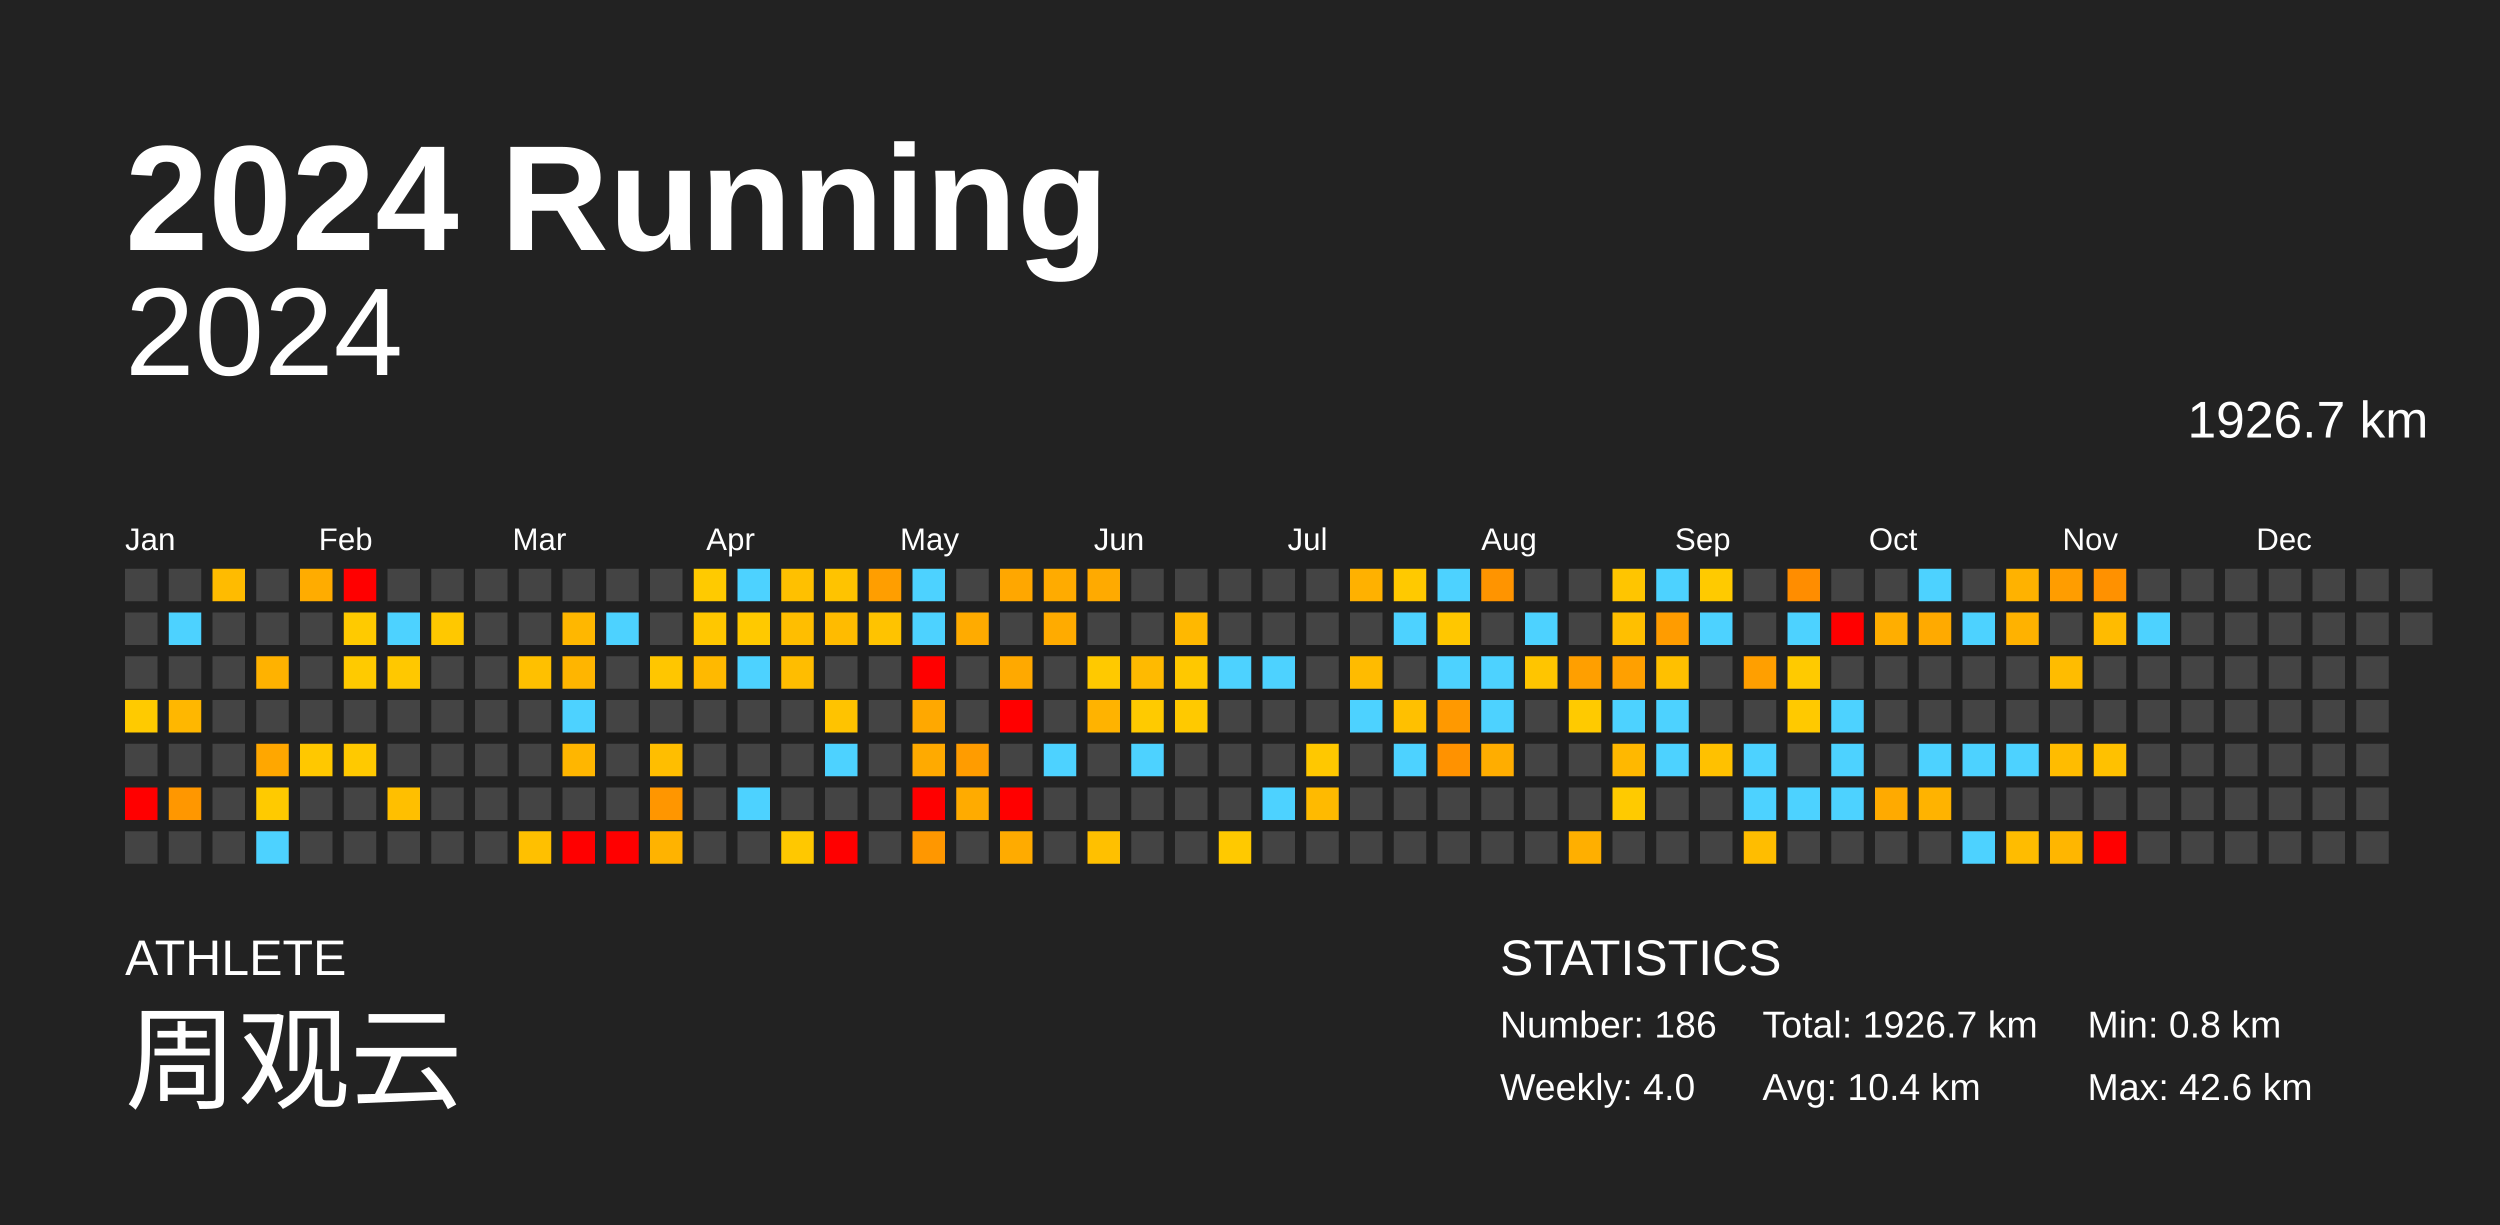
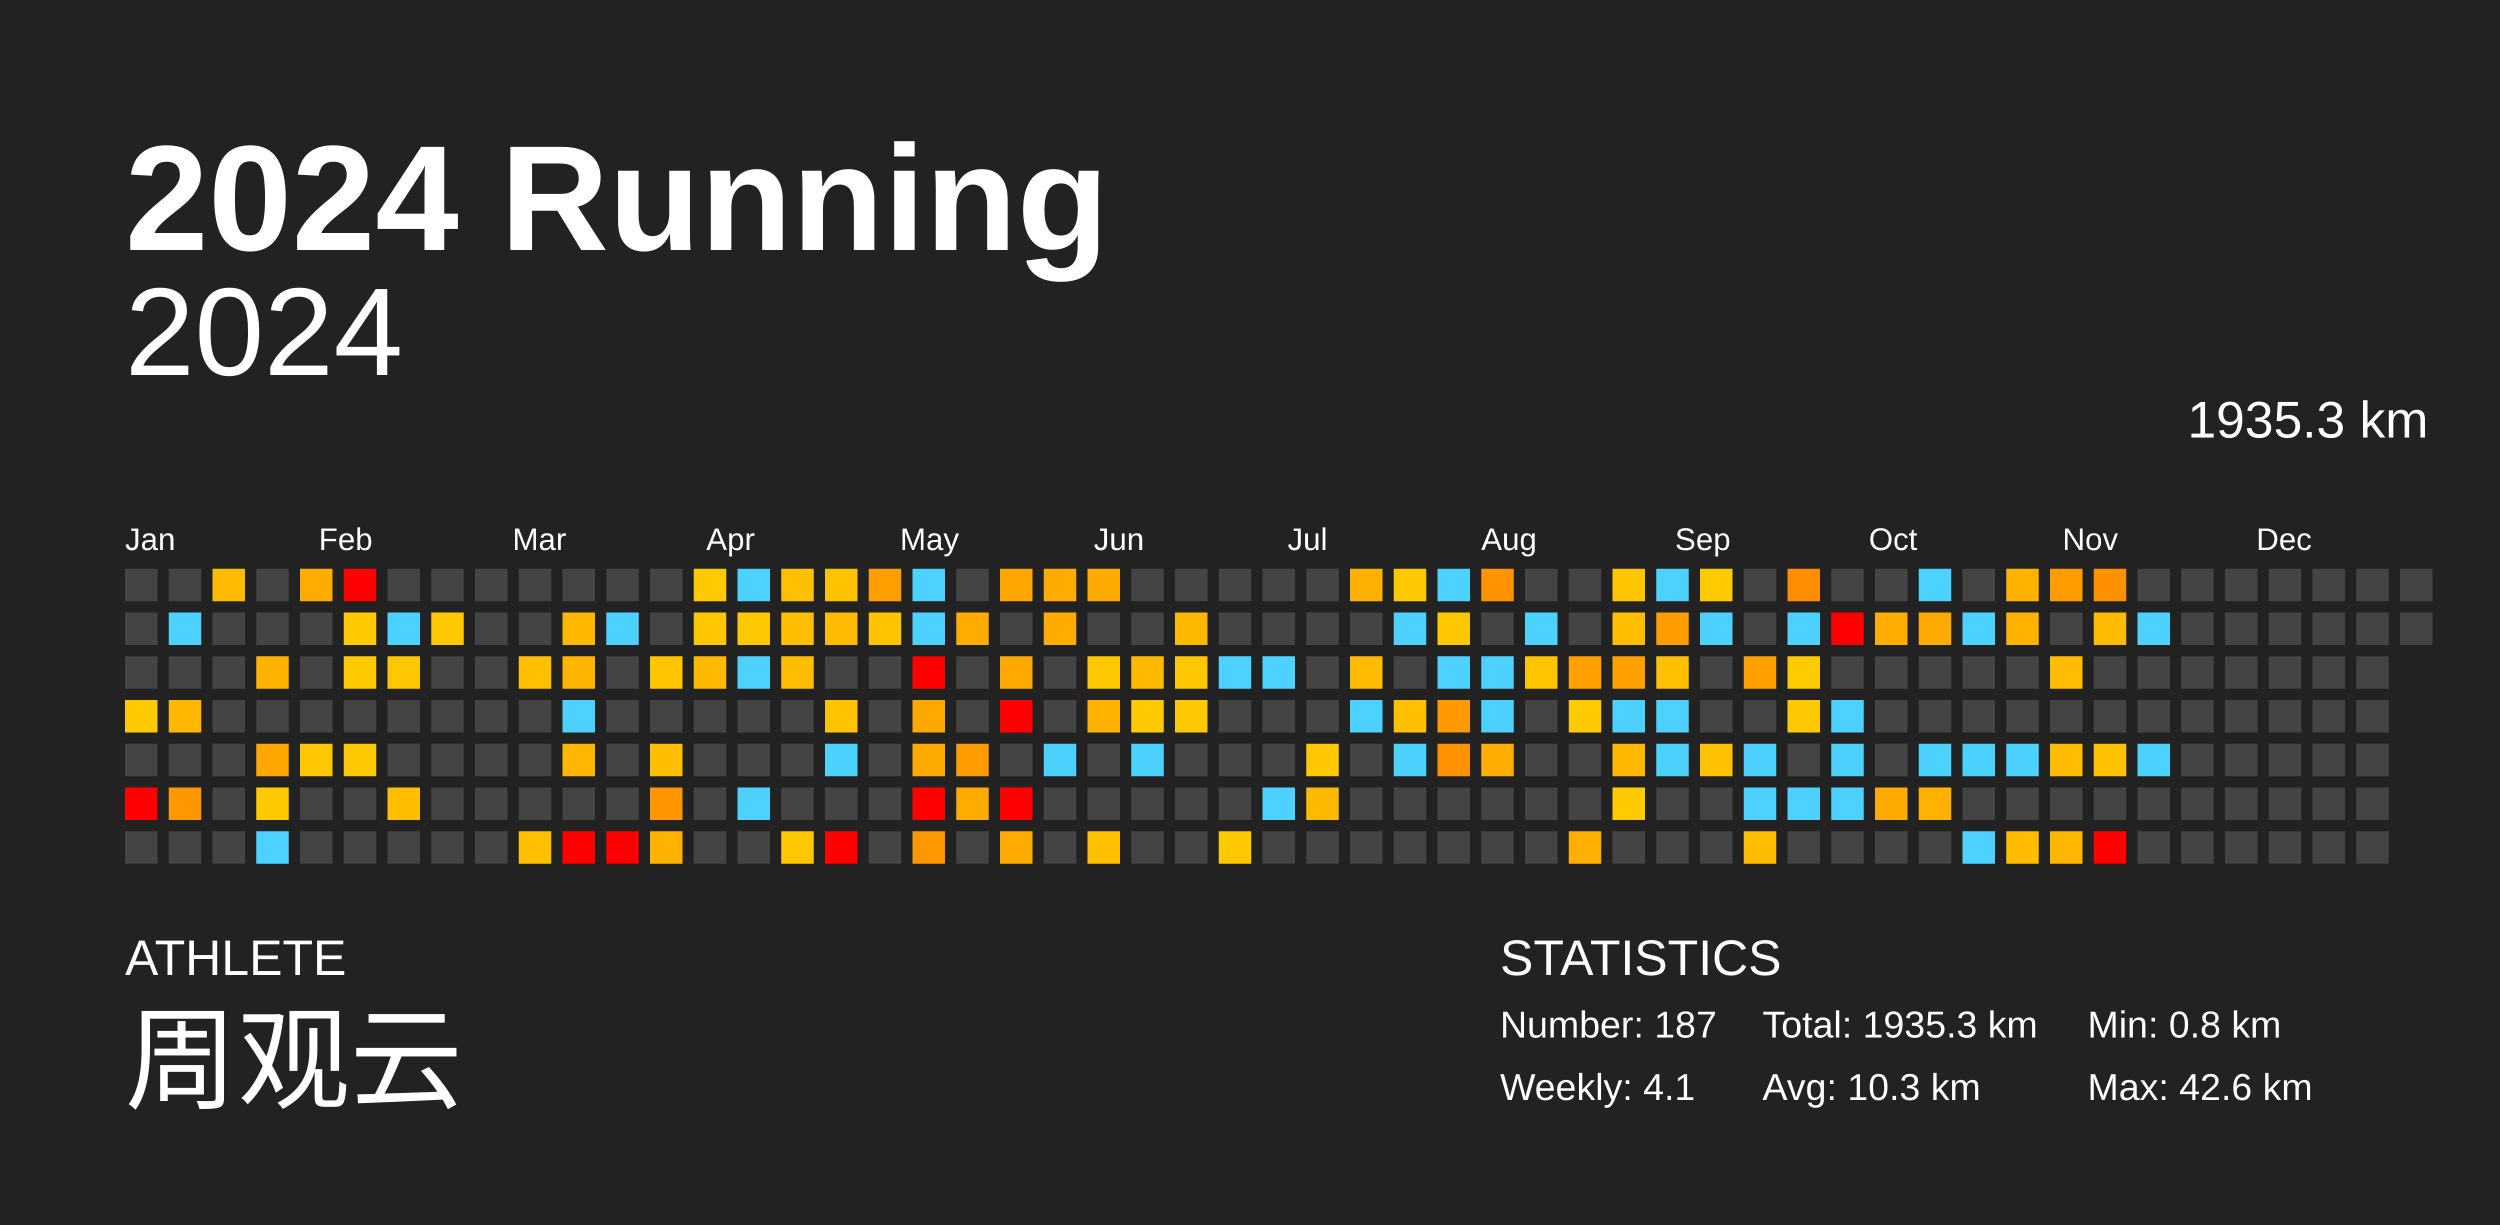
<svg xmlns="http://www.w3.org/2000/svg" baseProfile="full" height="98mm" version="1.1" viewBox="0,0,200,98" width="200mm">
  <defs />
  <rect fill="#222222" height="98" width="200" x="0" y="0" />
  <text fill="#FFFFFF" style="font-size:12px; font-family:Arial; font-weight:bold;" x="10" y="20">2024 Running</text>
  <text fill="#FFFFFF" style="font-size:4px; font-family:Arial" x="10" y="78">ATHLETE</text>
  <text fill="#FFFFFF" style="font-size:9px; font-family:Arial" x="10" y="88">周观云</text>
  <text fill="#FFFFFF" style="font-size:4px; font-family:Arial" x="120" y="78">STATISTICS</text>
-   <text fill="#FFFFFF" style="font-size:3px; font-family:Arial" x="120" y="83">Number: 186</text>
-   <text fill="#FFFFFF" style="font-size:3px; font-family:Arial" x="120" y="88">Weekly: 4.0</text>
-   <text fill="#FFFFFF" style="font-size:3px; font-family:Arial" x="141" y="83">Total: 1926.7 km</text>
-   <text fill="#FFFFFF" style="font-size:3px; font-family:Arial" x="141" y="88">Avg: 10.4 km</text>
+   <text fill="#FFFFFF" style="font-size:3px; font-family:Arial" x="120" y="83">Number: 187</text>
+   <text fill="#FFFFFF" style="font-size:3px; font-family:Arial" x="120" y="88">Weekly: 4.1</text>
+   <text fill="#FFFFFF" style="font-size:3px; font-family:Arial" x="141" y="83">Total: 1935.3 km</text>
+   <text fill="#FFFFFF" style="font-size:3px; font-family:Arial" x="141" y="88">Avg: 10.3 km</text>
  <text fill="#FFFFFF" style="font-size:3px; font-family:Arial" x="167" y="83">Min: 0.8 km</text>
  <text fill="#FFFFFF" style="font-size:3px; font-family:Arial" x="167" y="88">Max: 42.6 km</text>
  <text alignment-baseline="hanging" fill="#FFFFFF" style="font-size:10.0px; font-family:Arial;" x="10" y="30">2024</text>
-   <text alignment-baseline="hanging" fill="#FFFFFF" style="font-size:4.125px; font-family:Arial;" x="175" y="35">1926.7 km</text>
+   <text alignment-baseline="hanging" fill="#FFFFFF" style="font-size:4.125px; font-family:Arial;" x="175" y="35">1935.3 km</text>
  <text fill="#FFFFFF" style="font-size:2.5px; font-family:Arial" x="10.0" y="44">Jan</text>
  <text fill="#FFFFFF" style="font-size:2.5px; font-family:Arial" x="25.5" y="44">Feb</text>
  <text fill="#FFFFFF" style="font-size:2.5px; font-family:Arial" x="41.0" y="44">Mar</text>
  <text fill="#FFFFFF" style="font-size:2.5px; font-family:Arial" x="56.5" y="44">Apr</text>
  <text fill="#FFFFFF" style="font-size:2.5px; font-family:Arial" x="72.0" y="44">May</text>
  <text fill="#FFFFFF" style="font-size:2.5px; font-family:Arial" x="87.5" y="44">Jun</text>
  <text fill="#FFFFFF" style="font-size:2.5px; font-family:Arial" x="103.0" y="44">Jul</text>
  <text fill="#FFFFFF" style="font-size:2.5px; font-family:Arial" x="118.5" y="44">Aug</text>
  <text fill="#FFFFFF" style="font-size:2.5px; font-family:Arial" x="134.0" y="44">Sep</text>
  <text fill="#FFFFFF" style="font-size:2.5px; font-family:Arial" x="149.5" y="44">Oct</text>
  <text fill="#FFFFFF" style="font-size:2.5px; font-family:Arial" x="165.0" y="44">Nov</text>
  <text fill="#FFFFFF" style="font-size:2.5px; font-family:Arial" x="180.5" y="44">Dec</text>
  <rect fill="#444444" height="2.6" width="2.6" x="10.0" y="45.5" />
  <rect fill="#444444" height="2.6" width="2.6" x="10.0" y="49.0" />
  <rect fill="#444444" height="2.6" width="2.6" x="10.0" y="52.5" />
  <rect fill="#ffca00" height="2.6" width="2.6" x="10.0" y="56.0" />
  <rect fill="#444444" height="2.6" width="2.6" x="10.0" y="59.5" />
  <rect fill="red" height="2.6" width="2.6" x="10.0" y="63.0" />
  <rect fill="#444444" height="2.6" width="2.6" x="10.0" y="66.5" />
  <rect fill="#444444" height="2.6" width="2.6" x="13.5" y="45.5" />
  <rect fill="#4dd2ff" height="2.6" width="2.6" x="13.5" y="49.0" />
  <rect fill="#444444" height="2.6" width="2.6" x="13.5" y="52.5" />
  <rect fill="#ffb700" height="2.6" width="2.6" x="13.5" y="56.0" />
  <rect fill="#444444" height="2.6" width="2.6" x="13.5" y="59.5" />
  <rect fill="#ff9700" height="2.6" width="2.6" x="13.5" y="63.0" />
  <rect fill="#444444" height="2.6" width="2.6" x="13.5" y="66.5" />
  <rect fill="#ffbb00" height="2.6" width="2.6" x="17.0" y="45.5" />
  <rect fill="#444444" height="2.6" width="2.6" x="17.0" y="49.0" />
  <rect fill="#444444" height="2.6" width="2.6" x="17.0" y="52.5" />
  <rect fill="#444444" height="2.6" width="2.6" x="17.0" y="56.0" />
  <rect fill="#444444" height="2.6" width="2.6" x="17.0" y="59.5" />
  <rect fill="#444444" height="2.6" width="2.6" x="17.0" y="63.0" />
  <rect fill="#444444" height="2.6" width="2.6" x="17.0" y="66.5" />
  <rect fill="#444444" height="2.6" width="2.6" x="20.5" y="45.5" />
  <rect fill="#444444" height="2.6" width="2.6" x="20.5" y="49.0" />
  <rect fill="#ffb200" height="2.6" width="2.6" x="20.5" y="52.5" />
  <rect fill="#444444" height="2.6" width="2.6" x="20.5" y="56.0" />
  <rect fill="#ffa700" height="2.6" width="2.6" x="20.5" y="59.5" />
  <rect fill="#ffca00" height="2.6" width="2.6" x="20.5" y="63.0" />
  <rect fill="#4dd2ff" height="2.6" width="2.6" x="20.5" y="66.5" />
  <rect fill="#ffac00" height="2.6" width="2.6" x="24.0" y="45.5" />
  <rect fill="#444444" height="2.6" width="2.6" x="24.0" y="49.0" />
  <rect fill="#444444" height="2.6" width="2.6" x="24.0" y="52.5" />
  <rect fill="#444444" height="2.6" width="2.6" x="24.0" y="56.0" />
  <rect fill="#ffc800" height="2.6" width="2.6" x="24.0" y="59.5" />
  <rect fill="#444444" height="2.6" width="2.6" x="24.0" y="63.0" />
  <rect fill="#444444" height="2.6" width="2.6" x="24.0" y="66.5" />
  <rect fill="red" height="2.6" width="2.6" x="27.5" y="45.5" />
  <rect fill="#ffca00" height="2.6" width="2.6" x="27.5" y="49.0" />
  <rect fill="#ffca00" height="2.6" width="2.6" x="27.5" y="52.5" />
  <rect fill="#444444" height="2.6" width="2.6" x="27.5" y="56.0" />
  <rect fill="#ffc900" height="2.6" width="2.6" x="27.5" y="59.5" />
  <rect fill="#444444" height="2.6" width="2.6" x="27.5" y="63.0" />
  <rect fill="#444444" height="2.6" width="2.6" x="27.5" y="66.5" />
  <rect fill="#444444" height="2.6" width="2.6" x="31.0" y="45.5" />
  <rect fill="#4dd2ff" height="2.6" width="2.6" x="31.0" y="49.0" />
  <rect fill="#ffc800" height="2.6" width="2.6" x="31.0" y="52.5" />
  <rect fill="#444444" height="2.6" width="2.6" x="31.0" y="56.0" />
  <rect fill="#444444" height="2.6" width="2.6" x="31.0" y="59.5" />
  <rect fill="#ffbf00" height="2.6" width="2.6" x="31.0" y="63.0" />
  <rect fill="#444444" height="2.6" width="2.6" x="31.0" y="66.5" />
  <rect fill="#444444" height="2.6" width="2.6" x="34.5" y="45.5" />
  <rect fill="#ffc800" height="2.6" width="2.6" x="34.5" y="49.0" />
  <rect fill="#444444" height="2.6" width="2.6" x="34.5" y="52.5" />
  <rect fill="#444444" height="2.6" width="2.6" x="34.5" y="56.0" />
  <rect fill="#444444" height="2.6" width="2.6" x="34.5" y="59.5" />
  <rect fill="#444444" height="2.6" width="2.6" x="34.5" y="63.0" />
  <rect fill="#444444" height="2.6" width="2.6" x="34.5" y="66.5" />
  <rect fill="#444444" height="2.6" width="2.6" x="38.0" y="45.5" />
  <rect fill="#444444" height="2.6" width="2.6" x="38.0" y="49.0" />
  <rect fill="#444444" height="2.6" width="2.6" x="38.0" y="52.5" />
  <rect fill="#444444" height="2.6" width="2.6" x="38.0" y="56.0" />
  <rect fill="#444444" height="2.6" width="2.6" x="38.0" y="59.5" />
  <rect fill="#444444" height="2.6" width="2.6" x="38.0" y="63.0" />
  <rect fill="#444444" height="2.6" width="2.6" x="38.0" y="66.5" />
  <rect fill="#444444" height="2.6" width="2.6" x="41.5" y="45.5" />
  <rect fill="#444444" height="2.6" width="2.6" x="41.5" y="49.0" />
  <rect fill="#ffc000" height="2.6" width="2.6" x="41.5" y="52.5" />
  <rect fill="#444444" height="2.6" width="2.6" x="41.5" y="56.0" />
  <rect fill="#444444" height="2.6" width="2.6" x="41.5" y="59.5" />
  <rect fill="#444444" height="2.6" width="2.6" x="41.5" y="63.0" />
  <rect fill="#ffc000" height="2.6" width="2.6" x="41.5" y="66.5" />
  <rect fill="#444444" height="2.6" width="2.6" x="45.0" y="45.5" />
  <rect fill="#ffb700" height="2.6" width="2.6" x="45.0" y="49.0" />
  <rect fill="#ffb500" height="2.6" width="2.6" x="45.0" y="52.5" />
  <rect fill="#4dd2ff" height="2.6" width="2.6" x="45.0" y="56.0" />
  <rect fill="#ffb600" height="2.6" width="2.6" x="45.0" y="59.5" />
  <rect fill="#444444" height="2.6" width="2.6" x="45.0" y="63.0" />
  <rect fill="red" height="2.6" width="2.6" x="45.0" y="66.5" />
  <rect fill="#444444" height="2.6" width="2.6" x="48.5" y="45.5" />
  <rect fill="#4dd2ff" height="2.6" width="2.6" x="48.5" y="49.0" />
  <rect fill="#444444" height="2.6" width="2.6" x="48.5" y="52.5" />
  <rect fill="#444444" height="2.6" width="2.6" x="48.5" y="56.0" />
  <rect fill="#444444" height="2.6" width="2.6" x="48.5" y="59.5" />
  <rect fill="#444444" height="2.6" width="2.6" x="48.5" y="63.0" />
  <rect fill="red" height="2.6" width="2.6" x="48.5" y="66.5" />
  <rect fill="#444444" height="2.6" width="2.6" x="52.0" y="45.5" />
  <rect fill="#444444" height="2.6" width="2.6" x="52.0" y="49.0" />
  <rect fill="#ffc600" height="2.6" width="2.6" x="52.0" y="52.5" />
  <rect fill="#444444" height="2.6" width="2.6" x="52.0" y="56.0" />
  <rect fill="#ffbe00" height="2.6" width="2.6" x="52.0" y="59.5" />
  <rect fill="#ff9600" height="2.6" width="2.6" x="52.0" y="63.0" />
  <rect fill="#ffb300" height="2.6" width="2.6" x="52.0" y="66.5" />
  <rect fill="#ffca00" height="2.6" width="2.6" x="55.5" y="45.5" />
  <rect fill="#ffc700" height="2.6" width="2.6" x="55.5" y="49.0" />
  <rect fill="#ffb900" height="2.6" width="2.6" x="55.5" y="52.5" />
  <rect fill="#444444" height="2.6" width="2.6" x="55.5" y="56.0" />
  <rect fill="#444444" height="2.6" width="2.6" x="55.5" y="59.5" />
  <rect fill="#444444" height="2.6" width="2.6" x="55.5" y="63.0" />
  <rect fill="#444444" height="2.6" width="2.6" x="55.5" y="66.5" />
  <rect fill="#4dd2ff" height="2.6" width="2.6" x="59.0" y="45.5" />
  <rect fill="#ffc900" height="2.6" width="2.6" x="59.0" y="49.0" />
  <rect fill="#4dd2ff" height="2.6" width="2.6" x="59.0" y="52.5" />
  <rect fill="#444444" height="2.6" width="2.6" x="59.0" y="56.0" />
  <rect fill="#444444" height="2.6" width="2.6" x="59.0" y="59.5" />
  <rect fill="#4dd2ff" height="2.6" width="2.6" x="59.0" y="63.0" />
  <rect fill="#444444" height="2.6" width="2.6" x="59.0" y="66.5" />
  <rect fill="#ffc000" height="2.6" width="2.6" x="62.5" y="45.5" />
  <rect fill="#ffbe00" height="2.6" width="2.6" x="62.5" y="49.0" />
  <rect fill="#ffbd00" height="2.6" width="2.6" x="62.5" y="52.5" />
  <rect fill="#444444" height="2.6" width="2.6" x="62.5" y="56.0" />
  <rect fill="#444444" height="2.6" width="2.6" x="62.5" y="59.5" />
  <rect fill="#444444" height="2.6" width="2.6" x="62.5" y="63.0" />
  <rect fill="#ffc800" height="2.6" width="2.6" x="62.5" y="66.5" />
  <rect fill="#ffc300" height="2.6" width="2.6" x="66.0" y="45.5" />
  <rect fill="#ffbb00" height="2.6" width="2.6" x="66.0" y="49.0" />
  <rect fill="#444444" height="2.6" width="2.6" x="66.0" y="52.5" />
  <rect fill="#ffc300" height="2.6" width="2.6" x="66.0" y="56.0" />
  <rect fill="#4dd2ff" height="2.6" width="2.6" x="66.0" y="59.5" />
  <rect fill="#444444" height="2.6" width="2.6" x="66.0" y="63.0" />
  <rect fill="red" height="2.6" width="2.6" x="66.0" y="66.5" />
  <rect fill="#ff9e00" height="2.6" width="2.6" x="69.5" y="45.5" />
  <rect fill="#ffc300" height="2.6" width="2.6" x="69.5" y="49.0" />
  <rect fill="#444444" height="2.6" width="2.6" x="69.5" y="52.5" />
  <rect fill="#444444" height="2.6" width="2.6" x="69.5" y="56.0" />
  <rect fill="#444444" height="2.6" width="2.6" x="69.5" y="59.5" />
  <rect fill="#444444" height="2.6" width="2.6" x="69.5" y="63.0" />
  <rect fill="#444444" height="2.6" width="2.6" x="69.5" y="66.5" />
  <rect fill="#4dd2ff" height="2.6" width="2.6" x="73.0" y="45.5" />
  <rect fill="#4dd2ff" height="2.6" width="2.6" x="73.0" y="49.0" />
  <rect fill="red" height="2.6" width="2.6" x="73.0" y="52.5" />
  <rect fill="#ffa800" height="2.6" width="2.6" x="73.0" y="56.0" />
  <rect fill="#ffaa00" height="2.6" width="2.6" x="73.0" y="59.5" />
  <rect fill="red" height="2.6" width="2.6" x="73.0" y="63.0" />
  <rect fill="#ff9700" height="2.6" width="2.6" x="73.0" y="66.5" />
  <rect fill="#444444" height="2.6" width="2.6" x="76.5" y="45.5" />
  <rect fill="#ffab00" height="2.6" width="2.6" x="76.5" y="49.0" />
  <rect fill="#444444" height="2.6" width="2.6" x="76.5" y="52.5" />
  <rect fill="#444444" height="2.6" width="2.6" x="76.5" y="56.0" />
  <rect fill="#ff9c00" height="2.6" width="2.6" x="76.5" y="59.5" />
  <rect fill="#ffab00" height="2.6" width="2.6" x="76.5" y="63.0" />
  <rect fill="#444444" height="2.6" width="2.6" x="76.5" y="66.5" />
  <rect fill="#ffa700" height="2.6" width="2.6" x="80.0" y="45.5" />
  <rect fill="#444444" height="2.6" width="2.6" x="80.0" y="49.0" />
  <rect fill="#ffa900" height="2.6" width="2.6" x="80.0" y="52.5" />
  <rect fill="red" height="2.6" width="2.6" x="80.0" y="56.0" />
  <rect fill="#444444" height="2.6" width="2.6" x="80.0" y="59.5" />
  <rect fill="red" height="2.6" width="2.6" x="80.0" y="63.0" />
  <rect fill="#ffab00" height="2.6" width="2.6" x="80.0" y="66.5" />
  <rect fill="#ffab00" height="2.6" width="2.6" x="83.5" y="45.5" />
  <rect fill="#ffab00" height="2.6" width="2.6" x="83.5" y="49.0" />
  <rect fill="#444444" height="2.6" width="2.6" x="83.5" y="52.5" />
  <rect fill="#444444" height="2.6" width="2.6" x="83.5" y="56.0" />
  <rect fill="#4dd2ff" height="2.6" width="2.6" x="83.5" y="59.5" />
  <rect fill="#444444" height="2.6" width="2.6" x="83.5" y="63.0" />
  <rect fill="#444444" height="2.6" width="2.6" x="83.5" y="66.5" />
  <rect fill="#ffaa00" height="2.6" width="2.6" x="87.0" y="45.5" />
  <rect fill="#444444" height="2.6" width="2.6" x="87.0" y="49.0" />
  <rect fill="#ffc900" height="2.6" width="2.6" x="87.0" y="52.5" />
  <rect fill="#ffb300" height="2.6" width="2.6" x="87.0" y="56.0" />
  <rect fill="#444444" height="2.6" width="2.6" x="87.0" y="59.5" />
  <rect fill="#444444" height="2.6" width="2.6" x="87.0" y="63.0" />
  <rect fill="#ffc000" height="2.6" width="2.6" x="87.0" y="66.5" />
  <rect fill="#444444" height="2.6" width="2.6" x="90.5" y="45.5" />
  <rect fill="#444444" height="2.6" width="2.6" x="90.5" y="49.0" />
  <rect fill="#ffba00" height="2.6" width="2.6" x="90.5" y="52.5" />
  <rect fill="#ffca00" height="2.6" width="2.6" x="90.5" y="56.0" />
  <rect fill="#4dd2ff" height="2.6" width="2.6" x="90.5" y="59.5" />
  <rect fill="#444444" height="2.6" width="2.6" x="90.5" y="63.0" />
  <rect fill="#444444" height="2.6" width="2.6" x="90.5" y="66.5" />
  <rect fill="#444444" height="2.6" width="2.6" x="94.0" y="45.5" />
  <rect fill="#ffb800" height="2.6" width="2.6" x="94.0" y="49.0" />
  <rect fill="#ffc800" height="2.6" width="2.6" x="94.0" y="52.5" />
  <rect fill="#ffc900" height="2.6" width="2.6" x="94.0" y="56.0" />
  <rect fill="#444444" height="2.6" width="2.6" x="94.0" y="59.5" />
  <rect fill="#444444" height="2.6" width="2.6" x="94.0" y="63.0" />
  <rect fill="#444444" height="2.6" width="2.6" x="94.0" y="66.5" />
  <rect fill="#444444" height="2.6" width="2.6" x="97.5" y="45.5" />
  <rect fill="#444444" height="2.6" width="2.6" x="97.5" y="49.0" />
  <rect fill="#4dd2ff" height="2.6" width="2.6" x="97.5" y="52.5" />
  <rect fill="#444444" height="2.6" width="2.6" x="97.5" y="56.0" />
  <rect fill="#444444" height="2.6" width="2.6" x="97.5" y="59.5" />
  <rect fill="#444444" height="2.6" width="2.6" x="97.5" y="63.0" />
  <rect fill="#ffc900" height="2.6" width="2.6" x="97.5" y="66.5" />
  <rect fill="#444444" height="2.6" width="2.6" x="101.0" y="45.5" />
  <rect fill="#444444" height="2.6" width="2.6" x="101.0" y="49.0" />
  <rect fill="#4dd2ff" height="2.6" width="2.6" x="101.0" y="52.5" />
  <rect fill="#444444" height="2.6" width="2.6" x="101.0" y="56.0" />
  <rect fill="#444444" height="2.6" width="2.6" x="101.0" y="59.5" />
  <rect fill="#4dd2ff" height="2.6" width="2.6" x="101.0" y="63.0" />
  <rect fill="#444444" height="2.6" width="2.6" x="101.0" y="66.5" />
  <rect fill="#444444" height="2.6" width="2.6" x="104.5" y="45.5" />
  <rect fill="#444444" height="2.6" width="2.6" x="104.5" y="49.0" />
  <rect fill="#444444" height="2.6" width="2.6" x="104.5" y="52.5" />
  <rect fill="#444444" height="2.6" width="2.6" x="104.5" y="56.0" />
  <rect fill="#ffc800" height="2.6" width="2.6" x="104.5" y="59.5" />
  <rect fill="#ffba00" height="2.6" width="2.6" x="104.5" y="63.0" />
  <rect fill="#444444" height="2.6" width="2.6" x="104.5" y="66.5" />
  <rect fill="#ffb100" height="2.6" width="2.6" x="108.0" y="45.5" />
  <rect fill="#444444" height="2.6" width="2.6" x="108.0" y="49.0" />
  <rect fill="#ffbb00" height="2.6" width="2.6" x="108.0" y="52.5" />
  <rect fill="#4dd2ff" height="2.6" width="2.6" x="108.0" y="56.0" />
  <rect fill="#444444" height="2.6" width="2.6" x="108.0" y="59.5" />
  <rect fill="#444444" height="2.6" width="2.6" x="108.0" y="63.0" />
  <rect fill="#444444" height="2.6" width="2.6" x="108.0" y="66.5" />
  <rect fill="#ffc900" height="2.6" width="2.6" x="111.5" y="45.5" />
  <rect fill="#4dd2ff" height="2.6" width="2.6" x="111.5" y="49.0" />
  <rect fill="#444444" height="2.6" width="2.6" x="111.5" y="52.5" />
  <rect fill="#ffc000" height="2.6" width="2.6" x="111.5" y="56.0" />
  <rect fill="#4dd2ff" height="2.6" width="2.6" x="111.5" y="59.5" />
  <rect fill="#444444" height="2.6" width="2.6" x="111.5" y="63.0" />
  <rect fill="#444444" height="2.6" width="2.6" x="111.5" y="66.5" />
  <rect fill="#4dd2ff" height="2.6" width="2.6" x="115.0" y="45.5" />
  <rect fill="#ffc700" height="2.6" width="2.6" x="115.0" y="49.0" />
  <rect fill="#4dd2ff" height="2.6" width="2.6" x="115.0" y="52.5" />
  <rect fill="#ff9900" height="2.6" width="2.6" x="115.0" y="56.0" />
  <rect fill="#ff9200" height="2.6" width="2.6" x="115.0" y="59.5" />
  <rect fill="#444444" height="2.6" width="2.6" x="115.0" y="63.0" />
  <rect fill="#444444" height="2.6" width="2.6" x="115.0" y="66.5" />
  <rect fill="#ff9400" height="2.6" width="2.6" x="118.5" y="45.5" />
  <rect fill="#444444" height="2.6" width="2.6" x="118.5" y="49.0" />
  <rect fill="#4dd2ff" height="2.6" width="2.6" x="118.5" y="52.5" />
  <rect fill="#4dd2ff" height="2.6" width="2.6" x="118.5" y="56.0" />
  <rect fill="#ffad00" height="2.6" width="2.6" x="118.5" y="59.5" />
  <rect fill="#444444" height="2.6" width="2.6" x="118.5" y="63.0" />
  <rect fill="#444444" height="2.6" width="2.6" x="118.5" y="66.5" />
  <rect fill="#444444" height="2.6" width="2.6" x="122.0" y="45.5" />
  <rect fill="#4dd2ff" height="2.6" width="2.6" x="122.0" y="49.0" />
  <rect fill="#ffc500" height="2.6" width="2.6" x="122.0" y="52.5" />
  <rect fill="#444444" height="2.6" width="2.6" x="122.0" y="56.0" />
  <rect fill="#444444" height="2.6" width="2.6" x="122.0" y="59.5" />
  <rect fill="#444444" height="2.6" width="2.6" x="122.0" y="63.0" />
  <rect fill="#444444" height="2.6" width="2.6" x="122.0" y="66.5" />
  <rect fill="#444444" height="2.6" width="2.6" x="125.5" y="45.5" />
  <rect fill="#444444" height="2.6" width="2.6" x="125.5" y="49.0" />
  <rect fill="#ff9f00" height="2.6" width="2.6" x="125.5" y="52.5" />
  <rect fill="#ffca00" height="2.6" width="2.6" x="125.5" y="56.0" />
  <rect fill="#444444" height="2.6" width="2.6" x="125.5" y="59.5" />
  <rect fill="#444444" height="2.6" width="2.6" x="125.5" y="63.0" />
  <rect fill="#ffaf00" height="2.6" width="2.6" x="125.5" y="66.5" />
  <rect fill="#ffc500" height="2.6" width="2.6" x="129.0" y="45.5" />
  <rect fill="#ffbf00" height="2.6" width="2.6" x="129.0" y="49.0" />
  <rect fill="#ffa000" height="2.6" width="2.6" x="129.0" y="52.5" />
  <rect fill="#4dd2ff" height="2.6" width="2.6" x="129.0" y="56.0" />
  <rect fill="#ffb800" height="2.6" width="2.6" x="129.0" y="59.5" />
  <rect fill="#ffca00" height="2.6" width="2.6" x="129.0" y="63.0" />
  <rect fill="#444444" height="2.6" width="2.6" x="129.0" y="66.5" />
  <rect fill="#4dd2ff" height="2.6" width="2.6" x="132.5" y="45.5" />
  <rect fill="#ff9c00" height="2.6" width="2.6" x="132.5" y="49.0" />
  <rect fill="#ffc000" height="2.6" width="2.6" x="132.5" y="52.5" />
  <rect fill="#4dd2ff" height="2.6" width="2.6" x="132.5" y="56.0" />
  <rect fill="#4dd2ff" height="2.6" width="2.6" x="132.5" y="59.5" />
  <rect fill="#444444" height="2.6" width="2.6" x="132.5" y="63.0" />
  <rect fill="#444444" height="2.6" width="2.6" x="132.5" y="66.5" />
  <rect fill="#ffca00" height="2.6" width="2.6" x="136.0" y="45.5" />
  <rect fill="#4dd2ff" height="2.6" width="2.6" x="136.0" y="49.0" />
  <rect fill="#444444" height="2.6" width="2.6" x="136.0" y="52.5" />
  <rect fill="#444444" height="2.6" width="2.6" x="136.0" y="56.0" />
  <rect fill="#ffc100" height="2.6" width="2.6" x="136.0" y="59.5" />
  <rect fill="#444444" height="2.6" width="2.6" x="136.0" y="63.0" />
  <rect fill="#444444" height="2.6" width="2.6" x="136.0" y="66.5" />
  <rect fill="#444444" height="2.6" width="2.6" x="139.5" y="45.5" />
  <rect fill="#444444" height="2.6" width="2.6" x="139.5" y="49.0" />
  <rect fill="#ff9f00" height="2.6" width="2.6" x="139.5" y="52.5" />
  <rect fill="#444444" height="2.6" width="2.6" x="139.5" y="56.0" />
  <rect fill="#4dd2ff" height="2.6" width="2.6" x="139.5" y="59.5" />
  <rect fill="#4dd2ff" height="2.6" width="2.6" x="139.5" y="63.0" />
  <rect fill="#ffbd00" height="2.6" width="2.6" x="139.5" y="66.5" />
  <rect fill="#ff8d00" height="2.6" width="2.6" x="143.0" y="45.5" />
  <rect fill="#4dd2ff" height="2.6" width="2.6" x="143.0" y="49.0" />
  <rect fill="#ffca00" height="2.6" width="2.6" x="143.0" y="52.5" />
  <rect fill="#ffc900" height="2.6" width="2.6" x="143.0" y="56.0" />
  <rect fill="#444444" height="2.6" width="2.6" x="143.0" y="59.5" />
  <rect fill="#4dd2ff" height="2.6" width="2.6" x="143.0" y="63.0" />
  <rect fill="#444444" height="2.6" width="2.6" x="143.0" y="66.5" />
  <rect fill="#444444" height="2.6" width="2.6" x="146.5" y="45.5" />
  <rect fill="red" height="2.6" width="2.6" x="146.5" y="49.0" />
  <rect fill="#444444" height="2.6" width="2.6" x="146.5" y="52.5" />
  <rect fill="#4dd2ff" height="2.6" width="2.6" x="146.5" y="56.0" />
  <rect fill="#4dd2ff" height="2.6" width="2.6" x="146.5" y="59.5" />
  <rect fill="#4dd2ff" height="2.6" width="2.6" x="146.5" y="63.0" />
  <rect fill="#444444" height="2.6" width="2.6" x="146.5" y="66.5" />
  <rect fill="#444444" height="2.6" width="2.6" x="150.0" y="45.5" />
  <rect fill="#ffae00" height="2.6" width="2.6" x="150.0" y="49.0" />
  <rect fill="#444444" height="2.6" width="2.6" x="150.0" y="52.5" />
  <rect fill="#444444" height="2.6" width="2.6" x="150.0" y="56.0" />
  <rect fill="#444444" height="2.6" width="2.6" x="150.0" y="59.5" />
  <rect fill="#ffaa00" height="2.6" width="2.6" x="150.0" y="63.0" />
  <rect fill="#444444" height="2.6" width="2.6" x="150.0" y="66.5" />
  <rect fill="#4dd2ff" height="2.6" width="2.6" x="153.5" y="45.5" />
  <rect fill="#ffaa00" height="2.6" width="2.6" x="153.5" y="49.0" />
  <rect fill="#444444" height="2.6" width="2.6" x="153.5" y="52.5" />
  <rect fill="#444444" height="2.6" width="2.6" x="153.5" y="56.0" />
  <rect fill="#4dd2ff" height="2.6" width="2.6" x="153.5" y="59.5" />
  <rect fill="#ffb300" height="2.6" width="2.6" x="153.5" y="63.0" />
  <rect fill="#444444" height="2.6" width="2.6" x="153.5" y="66.5" />
  <rect fill="#444444" height="2.6" width="2.6" x="157.0" y="45.5" />
  <rect fill="#4dd2ff" height="2.6" width="2.6" x="157.0" y="49.0" />
  <rect fill="#444444" height="2.6" width="2.6" x="157.0" y="52.5" />
  <rect fill="#444444" height="2.6" width="2.6" x="157.0" y="56.0" />
  <rect fill="#4dd2ff" height="2.6" width="2.6" x="157.0" y="59.5" />
  <rect fill="#444444" height="2.6" width="2.6" x="157.0" y="63.0" />
  <rect fill="#4dd2ff" height="2.6" width="2.6" x="157.0" y="66.5" />
  <rect fill="#ffb200" height="2.6" width="2.6" x="160.5" y="45.5" />
  <rect fill="#ffb200" height="2.6" width="2.6" x="160.5" y="49.0" />
  <rect fill="#444444" height="2.6" width="2.6" x="160.5" y="52.5" />
  <rect fill="#444444" height="2.6" width="2.6" x="160.5" y="56.0" />
  <rect fill="#4dd2ff" height="2.6" width="2.6" x="160.5" y="59.5" />
  <rect fill="#444444" height="2.6" width="2.6" x="160.5" y="63.0" />
  <rect fill="#ffbc00" height="2.6" width="2.6" x="160.5" y="66.5" />
  <rect fill="#ff9d00" height="2.6" width="2.6" x="164.0" y="45.5" />
  <rect fill="#444444" height="2.6" width="2.6" x="164.0" y="49.0" />
  <rect fill="#ffbc00" height="2.6" width="2.6" x="164.0" y="52.5" />
  <rect fill="#444444" height="2.6" width="2.6" x="164.0" y="56.0" />
  <rect fill="#ffbc00" height="2.6" width="2.6" x="164.0" y="59.5" />
  <rect fill="#444444" height="2.6" width="2.6" x="164.0" y="63.0" />
  <rect fill="#ffb600" height="2.6" width="2.6" x="164.0" y="66.5" />
  <rect fill="#ff9100" height="2.6" width="2.6" x="167.5" y="45.5" />
  <rect fill="#ffbb00" height="2.6" width="2.6" x="167.5" y="49.0" />
  <rect fill="#444444" height="2.6" width="2.6" x="167.5" y="52.5" />
  <rect fill="#444444" height="2.6" width="2.6" x="167.5" y="56.0" />
  <rect fill="#ffc100" height="2.6" width="2.6" x="167.5" y="59.5" />
  <rect fill="#444444" height="2.6" width="2.6" x="167.5" y="63.0" />
  <rect fill="red" height="2.6" width="2.6" x="167.5" y="66.5" />
  <rect fill="#444444" height="2.6" width="2.6" x="171.0" y="45.5" />
  <rect fill="#4dd2ff" height="2.6" width="2.6" x="171.0" y="49.0" />
  <rect fill="#444444" height="2.6" width="2.6" x="171.0" y="52.5" />
  <rect fill="#444444" height="2.6" width="2.6" x="171.0" y="56.0" />
-   <rect fill="#444444" height="2.6" width="2.6" x="171.0" y="59.5" />
+   <rect fill="#4dd2ff" height="2.6" width="2.6" x="171.0" y="59.5" />
  <rect fill="#444444" height="2.6" width="2.6" x="171.0" y="63.0" />
  <rect fill="#444444" height="2.6" width="2.6" x="171.0" y="66.5" />
  <rect fill="#444444" height="2.6" width="2.6" x="174.5" y="45.5" />
  <rect fill="#444444" height="2.6" width="2.6" x="174.5" y="49.0" />
  <rect fill="#444444" height="2.6" width="2.6" x="174.5" y="52.5" />
  <rect fill="#444444" height="2.6" width="2.6" x="174.5" y="56.0" />
  <rect fill="#444444" height="2.6" width="2.6" x="174.5" y="59.5" />
  <rect fill="#444444" height="2.6" width="2.6" x="174.5" y="63.0" />
  <rect fill="#444444" height="2.6" width="2.6" x="174.5" y="66.5" />
  <rect fill="#444444" height="2.6" width="2.6" x="178.0" y="45.5" />
  <rect fill="#444444" height="2.6" width="2.6" x="178.0" y="49.0" />
  <rect fill="#444444" height="2.6" width="2.6" x="178.0" y="52.5" />
  <rect fill="#444444" height="2.6" width="2.6" x="178.0" y="56.0" />
  <rect fill="#444444" height="2.6" width="2.6" x="178.0" y="59.5" />
  <rect fill="#444444" height="2.6" width="2.6" x="178.0" y="63.0" />
  <rect fill="#444444" height="2.6" width="2.6" x="178.0" y="66.5" />
  <rect fill="#444444" height="2.6" width="2.6" x="181.5" y="45.5" />
  <rect fill="#444444" height="2.6" width="2.6" x="181.5" y="49.0" />
  <rect fill="#444444" height="2.6" width="2.6" x="181.5" y="52.5" />
  <rect fill="#444444" height="2.6" width="2.6" x="181.5" y="56.0" />
  <rect fill="#444444" height="2.6" width="2.6" x="181.5" y="59.5" />
  <rect fill="#444444" height="2.6" width="2.6" x="181.5" y="63.0" />
  <rect fill="#444444" height="2.6" width="2.6" x="181.5" y="66.5" />
  <rect fill="#444444" height="2.6" width="2.6" x="185.0" y="45.5" />
  <rect fill="#444444" height="2.6" width="2.6" x="185.0" y="49.0" />
  <rect fill="#444444" height="2.6" width="2.6" x="185.0" y="52.5" />
  <rect fill="#444444" height="2.6" width="2.6" x="185.0" y="56.0" />
  <rect fill="#444444" height="2.6" width="2.6" x="185.0" y="59.5" />
  <rect fill="#444444" height="2.6" width="2.6" x="185.0" y="63.0" />
  <rect fill="#444444" height="2.6" width="2.6" x="185.0" y="66.5" />
  <rect fill="#444444" height="2.6" width="2.6" x="188.5" y="45.5" />
  <rect fill="#444444" height="2.6" width="2.6" x="188.5" y="49.0" />
  <rect fill="#444444" height="2.6" width="2.6" x="188.5" y="52.5" />
  <rect fill="#444444" height="2.6" width="2.6" x="188.5" y="56.0" />
  <rect fill="#444444" height="2.6" width="2.6" x="188.5" y="59.5" />
  <rect fill="#444444" height="2.6" width="2.6" x="188.5" y="63.0" />
  <rect fill="#444444" height="2.6" width="2.6" x="188.5" y="66.5" />
  <rect fill="#444444" height="2.6" width="2.6" x="192.0" y="45.5" />
  <rect fill="#444444" height="2.6" width="2.6" x="192.0" y="49.0" />
</svg>
